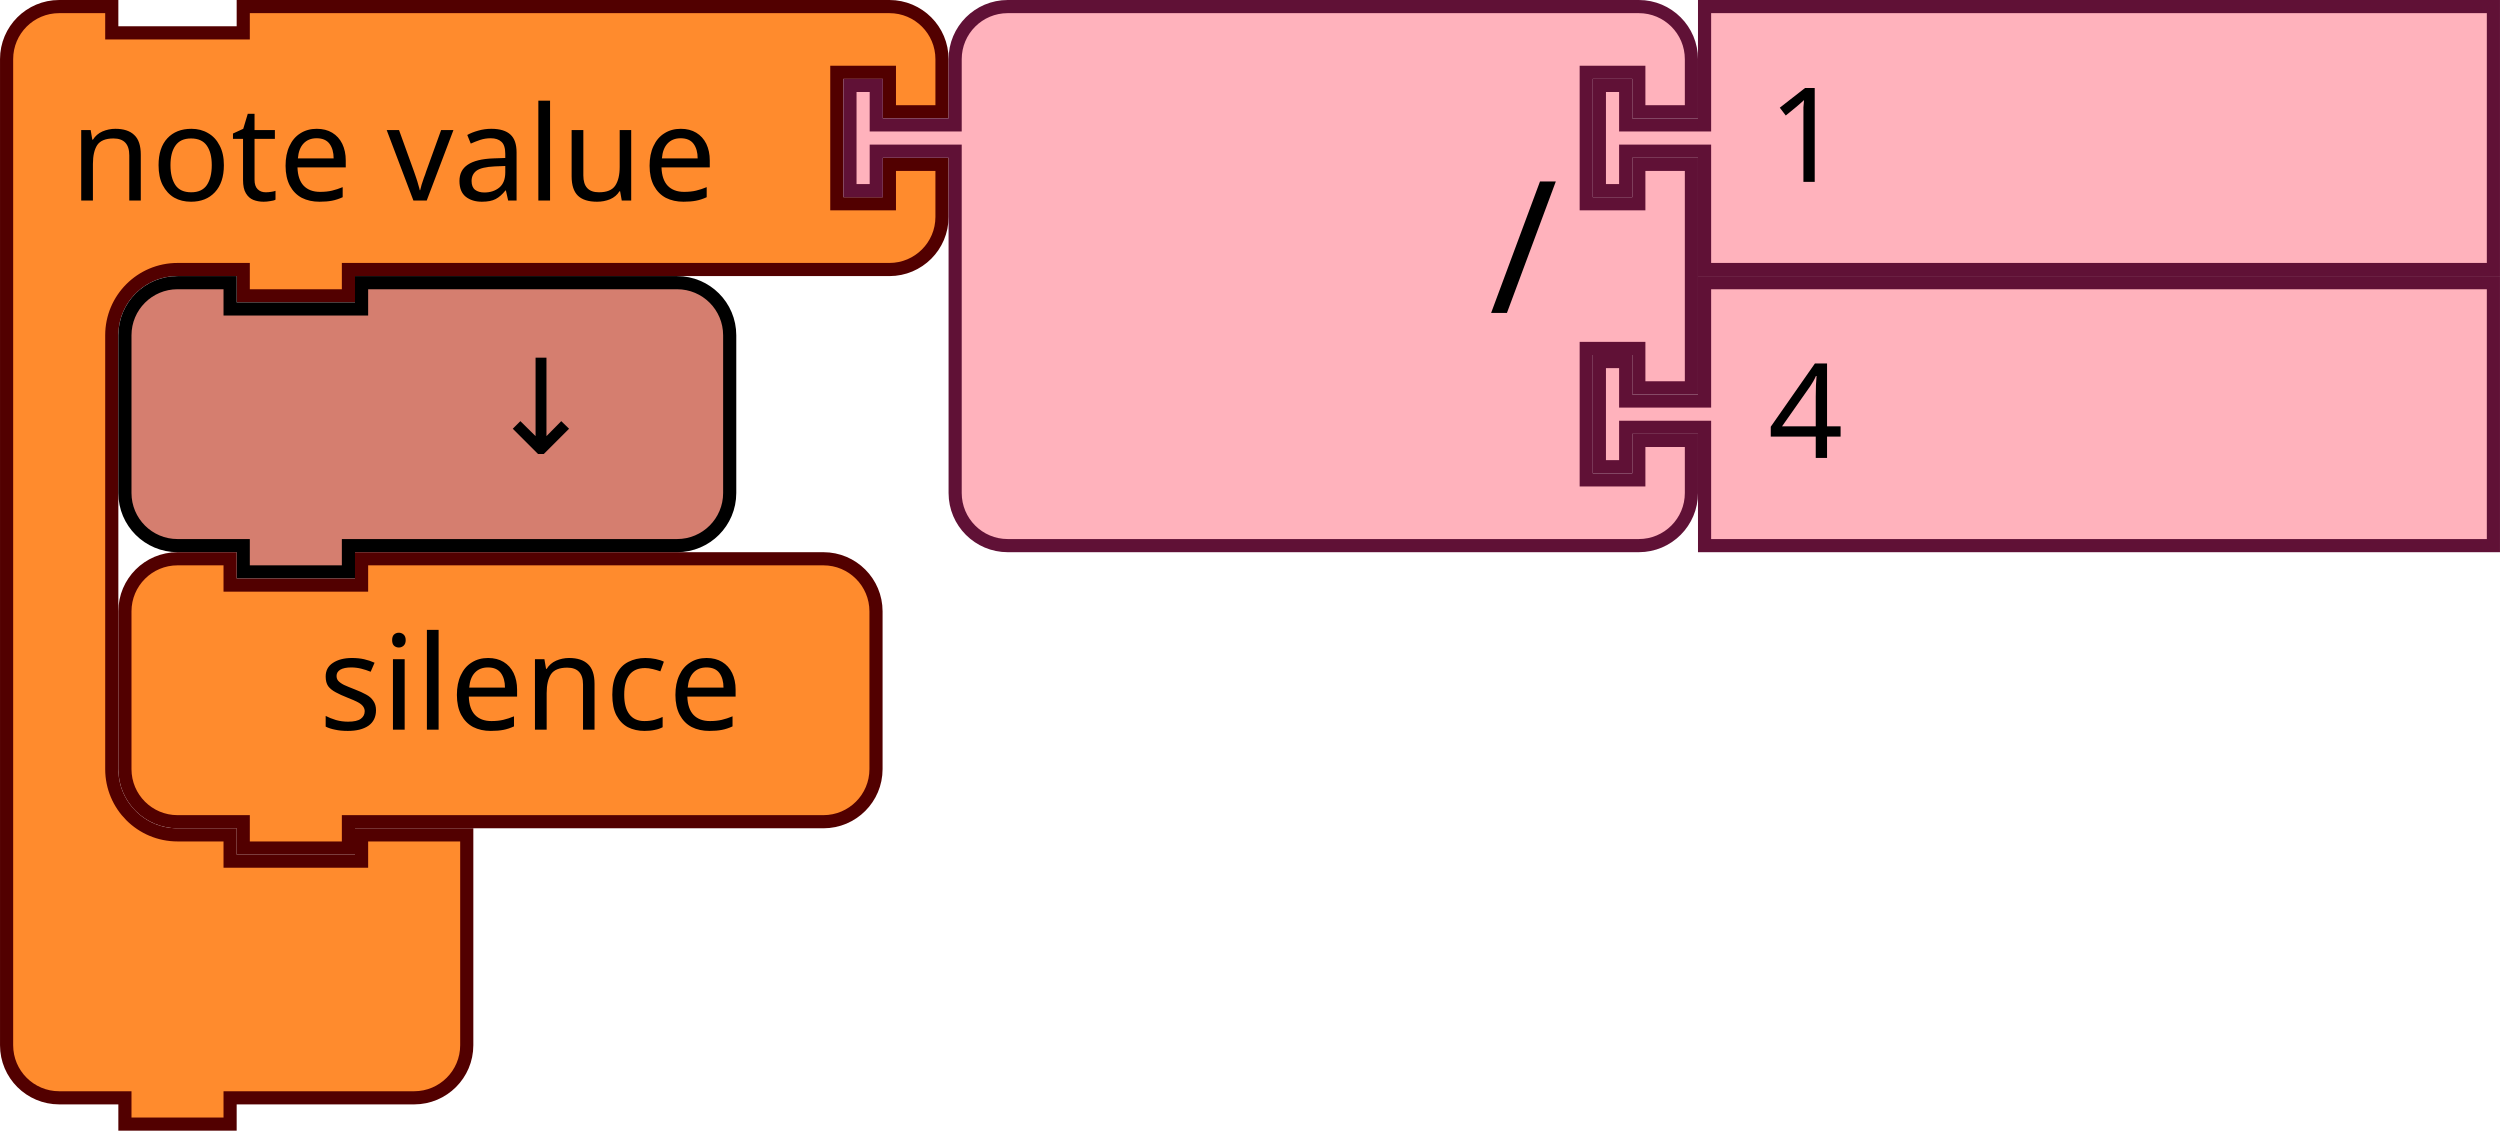
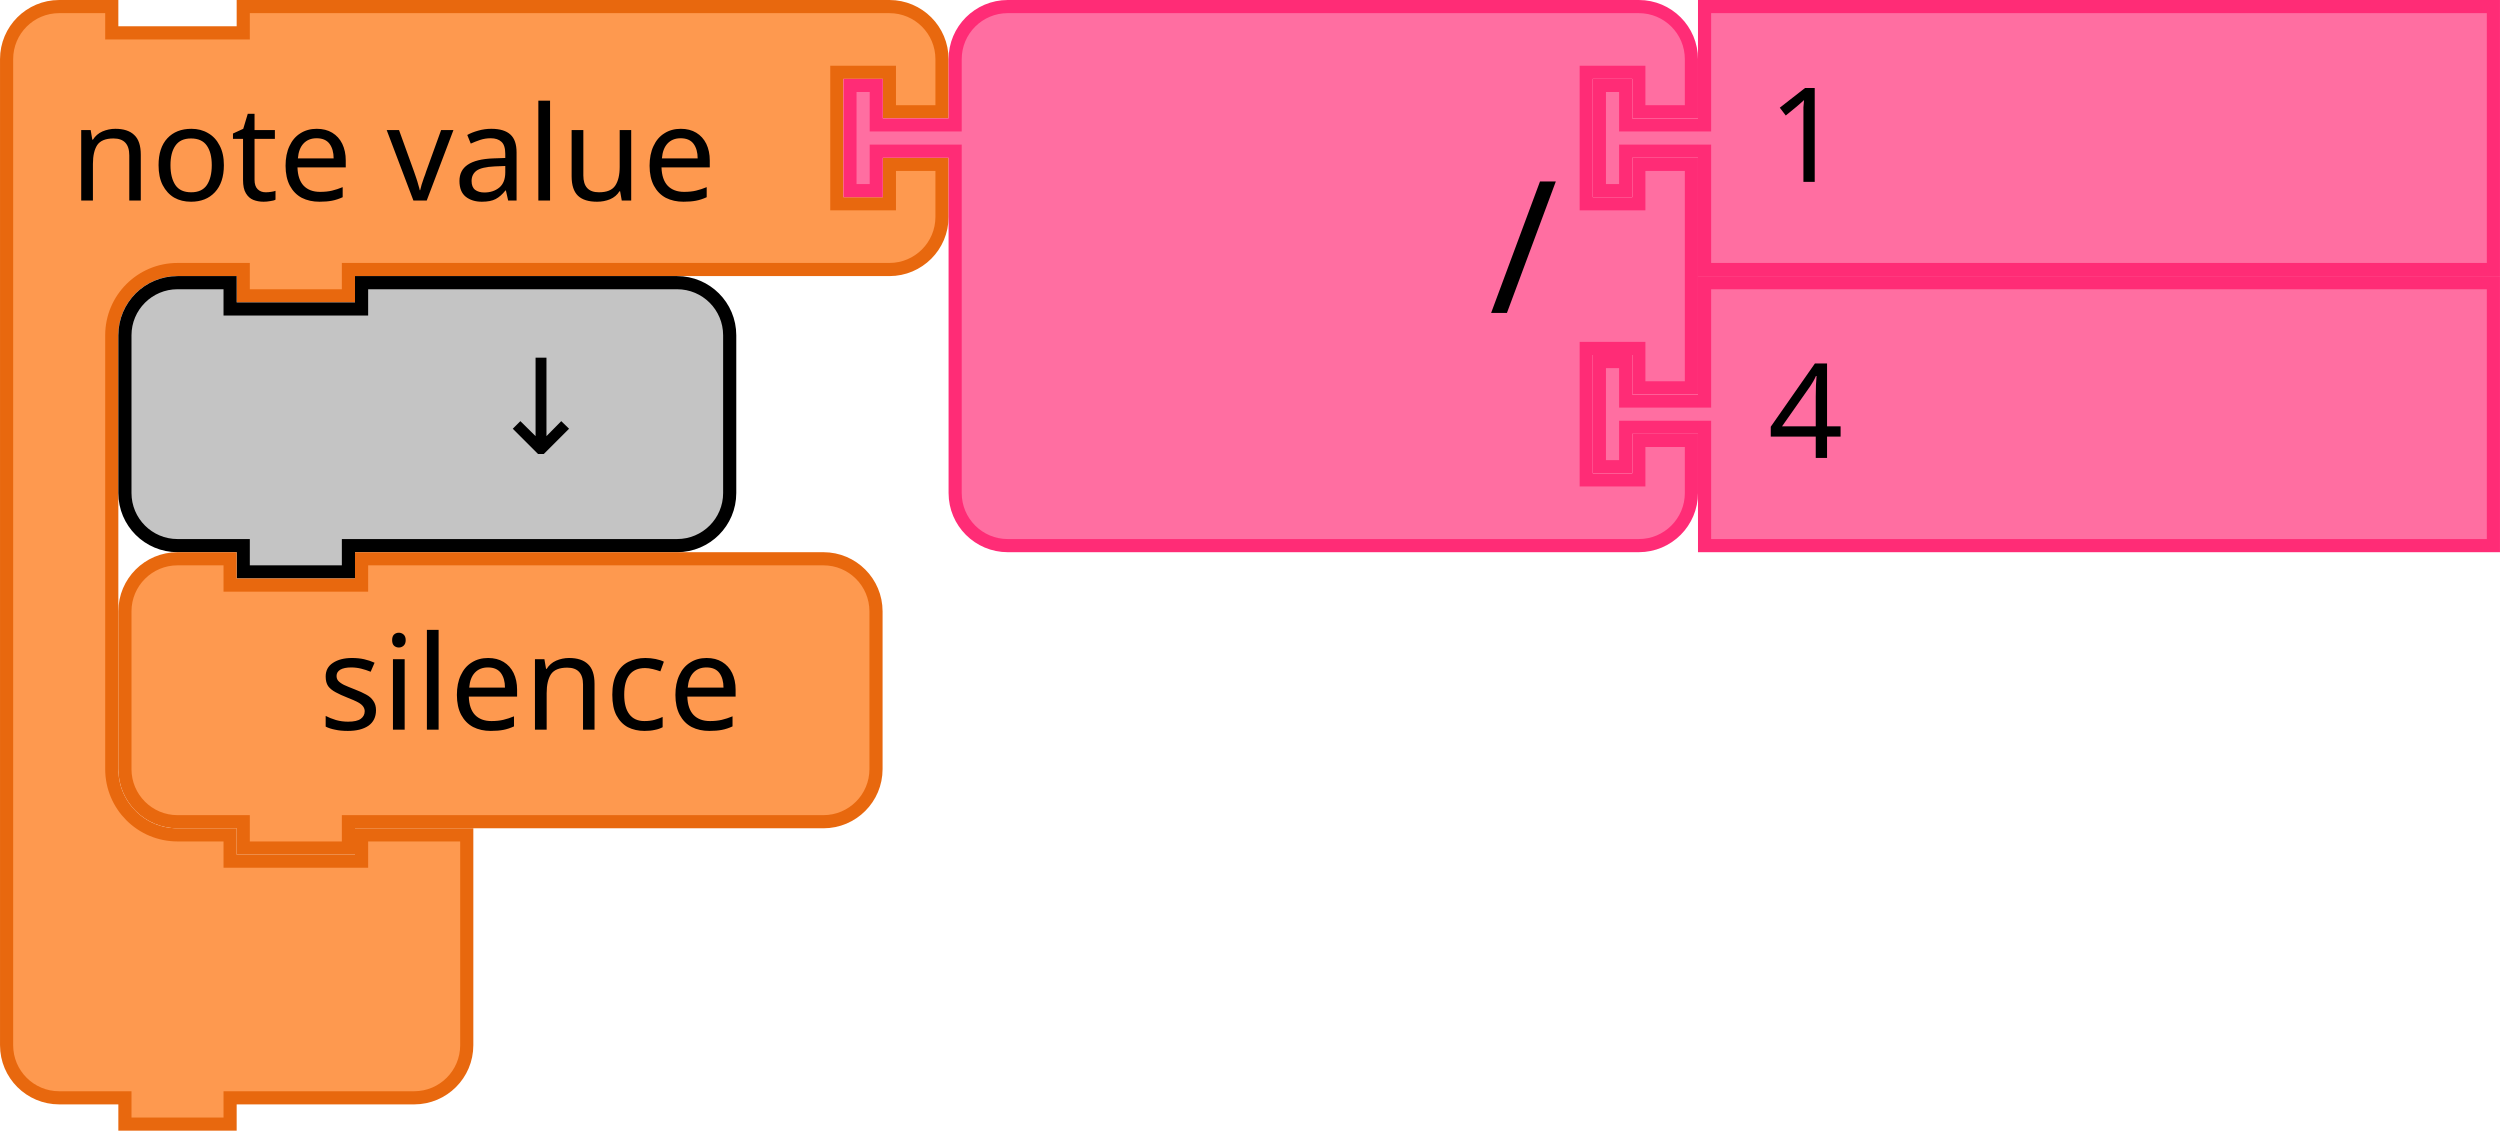
<svg xmlns="http://www.w3.org/2000/svg" width="75.465mm" height="34.131mm" viewBox="0 0 267.395 120.938" id="svg4075" version="1.1">
  <defs id="defs4077" />
  <g id="g2534" transform="matrix(0.9375,0,0,0.9375,-701.25,-231.5625)">
    <g transform="translate(748,247)" id="g1467">
      <g transform="scale(1.5)" id="g1465">
-         <path d="m 0.5,8.5 v -4 a 4,4 90 0 1 4,-4 h 4 v 2 h 10 v -2 h 9 36.147 4 a 4,4 90 0 1 4,4 v 4 h -4 v -3 h -4 v 10 h 4 v -3 h 4 v 4 a 4,4 90 0 1 -4,4 h -4 H 27.5 h -1 v 2 h -8 v -2 h -1 -4 a 5,5 90 0 0 -5,5 v 4 4 21 4 a 5,5 90 0 0 5,5 h 4 v 2 h 10 v -2 h 8 v 6 6 4 a 4,4 90 0 1 -4,4 h -4 -9 -1 v 2 h -8 v -2 h -1 -4 a 4,4 90 0 1 -4,-4 v -4 z" style="fill:#ff8b2d;fill-opacity:1;stroke:#520000;stroke-width:1;stroke-linecap:round;stroke-opacity:1" id="path1455" />
+         <path d="m 0.5,8.5 v -4 a 4,4 90 0 1 4,-4 h 4 v 2 h 10 v -2 h 9 36.147 4 a 4,4 90 0 1 4,4 v 4 h -4 v -3 h -4 v 10 h 4 v -3 h 4 v 4 a 4,4 90 0 1 -4,4 h -4 H 27.5 h -1 v 2 h -8 v -2 h -1 -4 a 5,5 90 0 0 -5,5 v 4 4 21 4 a 5,5 90 0 0 5,5 h 4 v 2 h 10 v -2 h 8 v 6 6 4 a 4,4 90 0 1 -4,4 h -4 -9 -1 v 2 h -8 v -2 h -1 -4 a 4,4 90 0 1 -4,-4 v -4 z" style="fill:#fe994f;fill-opacity:1;stroke:#e8680e;stroke-width:1;stroke-linecap:round;stroke-opacity:1" id="path1455" />
        <text style="font-size:10px;font-family:sans-serif;text-anchor:start;fill:#000000" id="text1459">
          <tspan x="5.333" y="15.25" id="tspan1457">note value</tspan>
        </text>
        <text style="font-size:6.667px;font-family:sans-serif;text-anchor:end;fill:#000000" id="text1463">
          <tspan x="61.481" y="11.25" id="tspan1461" />
        </text>
      </g>
    </g>
    <g transform="translate(844.2212,247)" id="g1485">
      <g transform="scale(1.5)" id="g1483">
-         <path d="m 8.5,8.5 v -4 a 4,4 90 0 1 4,-4 h 4 10 30 4 a 4,4 90 0 1 4,4 v 4 h -4 v -3 h -4 v 10 h 4 v -3 h 4 v 17 h -4 v -3 h -4 v 10 h 4 v -3 h 4 v 4 a 4,4 90 0 1 -4,4 h -4 -30 -10 -4 a 4,4 90 0 1 -4,-4 v -4 -21 -1 h -6 v 3 h -2 v -8 h 2 v 3 h 6 z" style="fill:#ffb2bc;fill-opacity:1;stroke:#601136;stroke-width:1;stroke-linecap:round;stroke-opacity:1" id="path1469" />
+         <path d="m 8.5,8.5 v -4 a 4,4 90 0 1 4,-4 h 4 10 30 4 a 4,4 90 0 1 4,4 v 4 h -4 v -3 h -4 v 10 h 4 v -3 h 4 v 17 h -4 v -3 h -4 v 10 h 4 v -3 h 4 v 4 a 4,4 90 0 1 -4,4 h -4 -30 -10 -4 a 4,4 90 0 1 -4,-4 v -4 -21 -1 h -6 v 3 h -2 v -8 h 2 v 3 h 6 z" style="fill:#ff6ea1;fill-opacity:1;stroke:#ff2c76;stroke-width:1;stroke-linecap:round;stroke-opacity:1" id="path1469" />
        <text style="font-size:14px;font-family:sans-serif;text-anchor:end;fill:#000000" id="text1473">
          <tspan x="54.333" y="23.8" id="tspan1471">/</tspan>
        </text>
        <text style="font-size:9.333px;font-family:sans-serif;text-anchor:end;fill:#000000" id="text1477">
          <tspan x="54.333" y="10.75" id="tspan1475" />
        </text>
        <text style="font-size:9.333px;font-family:sans-serif;text-anchor:end;fill:#000000" id="text1481">
          <tspan x="54.333" y="31.75" id="tspan1479" />
        </text>
      </g>
    </g>
    <g transform="translate(929.7212,247)" id="g1495">
      <g transform="scale(1.5)" id="g1493">
-         <path d="m 8.5,0.5 h 60 v 20 h -60 v -8 -1 h -6 v 3 h -2 v -8 h 2 v 3 h 6 v -1 z" style="fill:#ffb2bc;fill-opacity:1;stroke:#601136;stroke-width:1;stroke-linecap:round;stroke-opacity:1" id="path1487" />
+         <path d="m 8.5,0.5 h 60 v 20 h -60 v -8 -1 h -6 v 3 h -2 v -8 h 2 v 3 h 6 v -1 z" style="fill:#ff6ea1;fill-opacity:1;stroke:#ff2c76;stroke-width:1;stroke-linecap:round;stroke-opacity:1" id="path1487" />
        <text style="font-size:10px;font-family:sans-serif;text-anchor:start;fill:#000000" id="text1491">
          <tspan x="13.333" y="13.833" id="tspan1489">1</tspan>
        </text>
      </g>
    </g>
    <g transform="translate(929.7212,278.5)" id="g1505">
      <g transform="scale(1.5)" id="g1503">
-         <path d="m 8.5,0.5 h 60 v 20 h -60 v -8 -1 h -6 v 3 h -2 v -8 h 2 v 3 h 6 v -1 z" style="fill:#ffb2bc;fill-opacity:1;stroke:#601136;stroke-width:1;stroke-linecap:round;stroke-opacity:1" id="path1497" />
+         <path d="m 8.5,0.5 h 60 v 20 h -60 v -8 -1 h -6 v 3 h -2 v -8 h 2 v 3 h 6 v -1 z" style="fill:#ff6ea1;fill-opacity:1;stroke:#ff2c76;stroke-width:1;stroke-linecap:round;stroke-opacity:1" id="path1497" />
        <text style="font-size:10px;font-family:sans-serif;text-anchor:start;fill:#000000" id="text1501">
          <tspan x="13.333" y="13.833" id="tspan1499">4</tspan>
        </text>
      </g>
    </g>
    <g transform="translate(761.5,278.5)" id="g1515">
      <g transform="scale(1.5)" id="g1513">
-         <path d="m 0.5,8.5 v -4 a 4,4 90 0 1 4,-4 h 4 v 2 h 10 v -2 h 20 4 a 4,4 90 0 1 4,4 v 4 4 4 a 4,4 90 0 1 -4,4 h -4 -20 -1 v 2 h -8 v -2 h -1 -4 a 4,4 90 0 1 -4,-4 v -4 z" style="fill:#d57e6f;fill-opacity:1;stroke:#000000;stroke-width:1;stroke-linecap:round;stroke-opacity:1" id="path1507" />
+         <path d="m 0.5,8.5 v -4 a 4,4 90 0 1 4,-4 h 4 v 2 h 10 v -2 h 20 4 a 4,4 90 0 1 4,4 v 4 4 4 a 4,4 90 0 1 -4,4 h -4 -20 -1 v 2 h -8 v -2 h -1 -4 a 4,4 90 0 1 -4,-4 v -4 z" style="fill:#c4c4c4;fill-opacity:1;stroke:#000000;stroke-width:1;stroke-linecap:round;stroke-opacity:1" id="path1507" />
        <text style="font-size:10px;font-family:sans-serif;text-anchor:end;fill:#000000" id="text1511">
          <tspan x="36.333" y="13.5" id="tspan1509">↓</tspan>
        </text>
      </g>
    </g>
    <g transform="translate(761.5,310)" id="g1525">
      <g transform="scale(1.5)" id="g1523">
-         <path d="m 0.5,8.5 v -4 a 4,4 90 0 1 4,-4 h 4 v 2 h 10 v -2 h 31.128 4 a 4,4 90 0 1 4,4 v 4 4 4 a 4,4 90 0 1 -4,4 h -4 H 18.5 h -1 v 2 h -8 v -2 h -1 -4 a 4,4 90 0 1 -4,-4 v -4 z" style="fill:#ff8b2d;fill-opacity:1;stroke:#520000;stroke-width:1;stroke-linecap:round;stroke-opacity:1" id="path1517" />
+         <path d="m 0.5,8.5 v -4 a 4,4 90 0 1 4,-4 h 4 v 2 h 10 v -2 h 31.128 4 a 4,4 90 0 1 4,4 v 4 4 4 a 4,4 90 0 1 -4,4 h -4 H 18.5 h -1 v 2 h -8 v -2 h -1 -4 a 4,4 90 0 1 -4,-4 v -4 z" style="fill:#fe994f;fill-opacity:1;stroke:#e8680e;stroke-width:1;stroke-linecap:round;stroke-opacity:1" id="path1517" />
        <text style="font-size:10px;font-family:sans-serif;text-anchor:end;fill:#000000" id="text1521">
          <tspan x="47.461" y="13.5" id="tspan1519">silence</tspan>
        </text>
      </g>
    </g>
  </g>
</svg>
